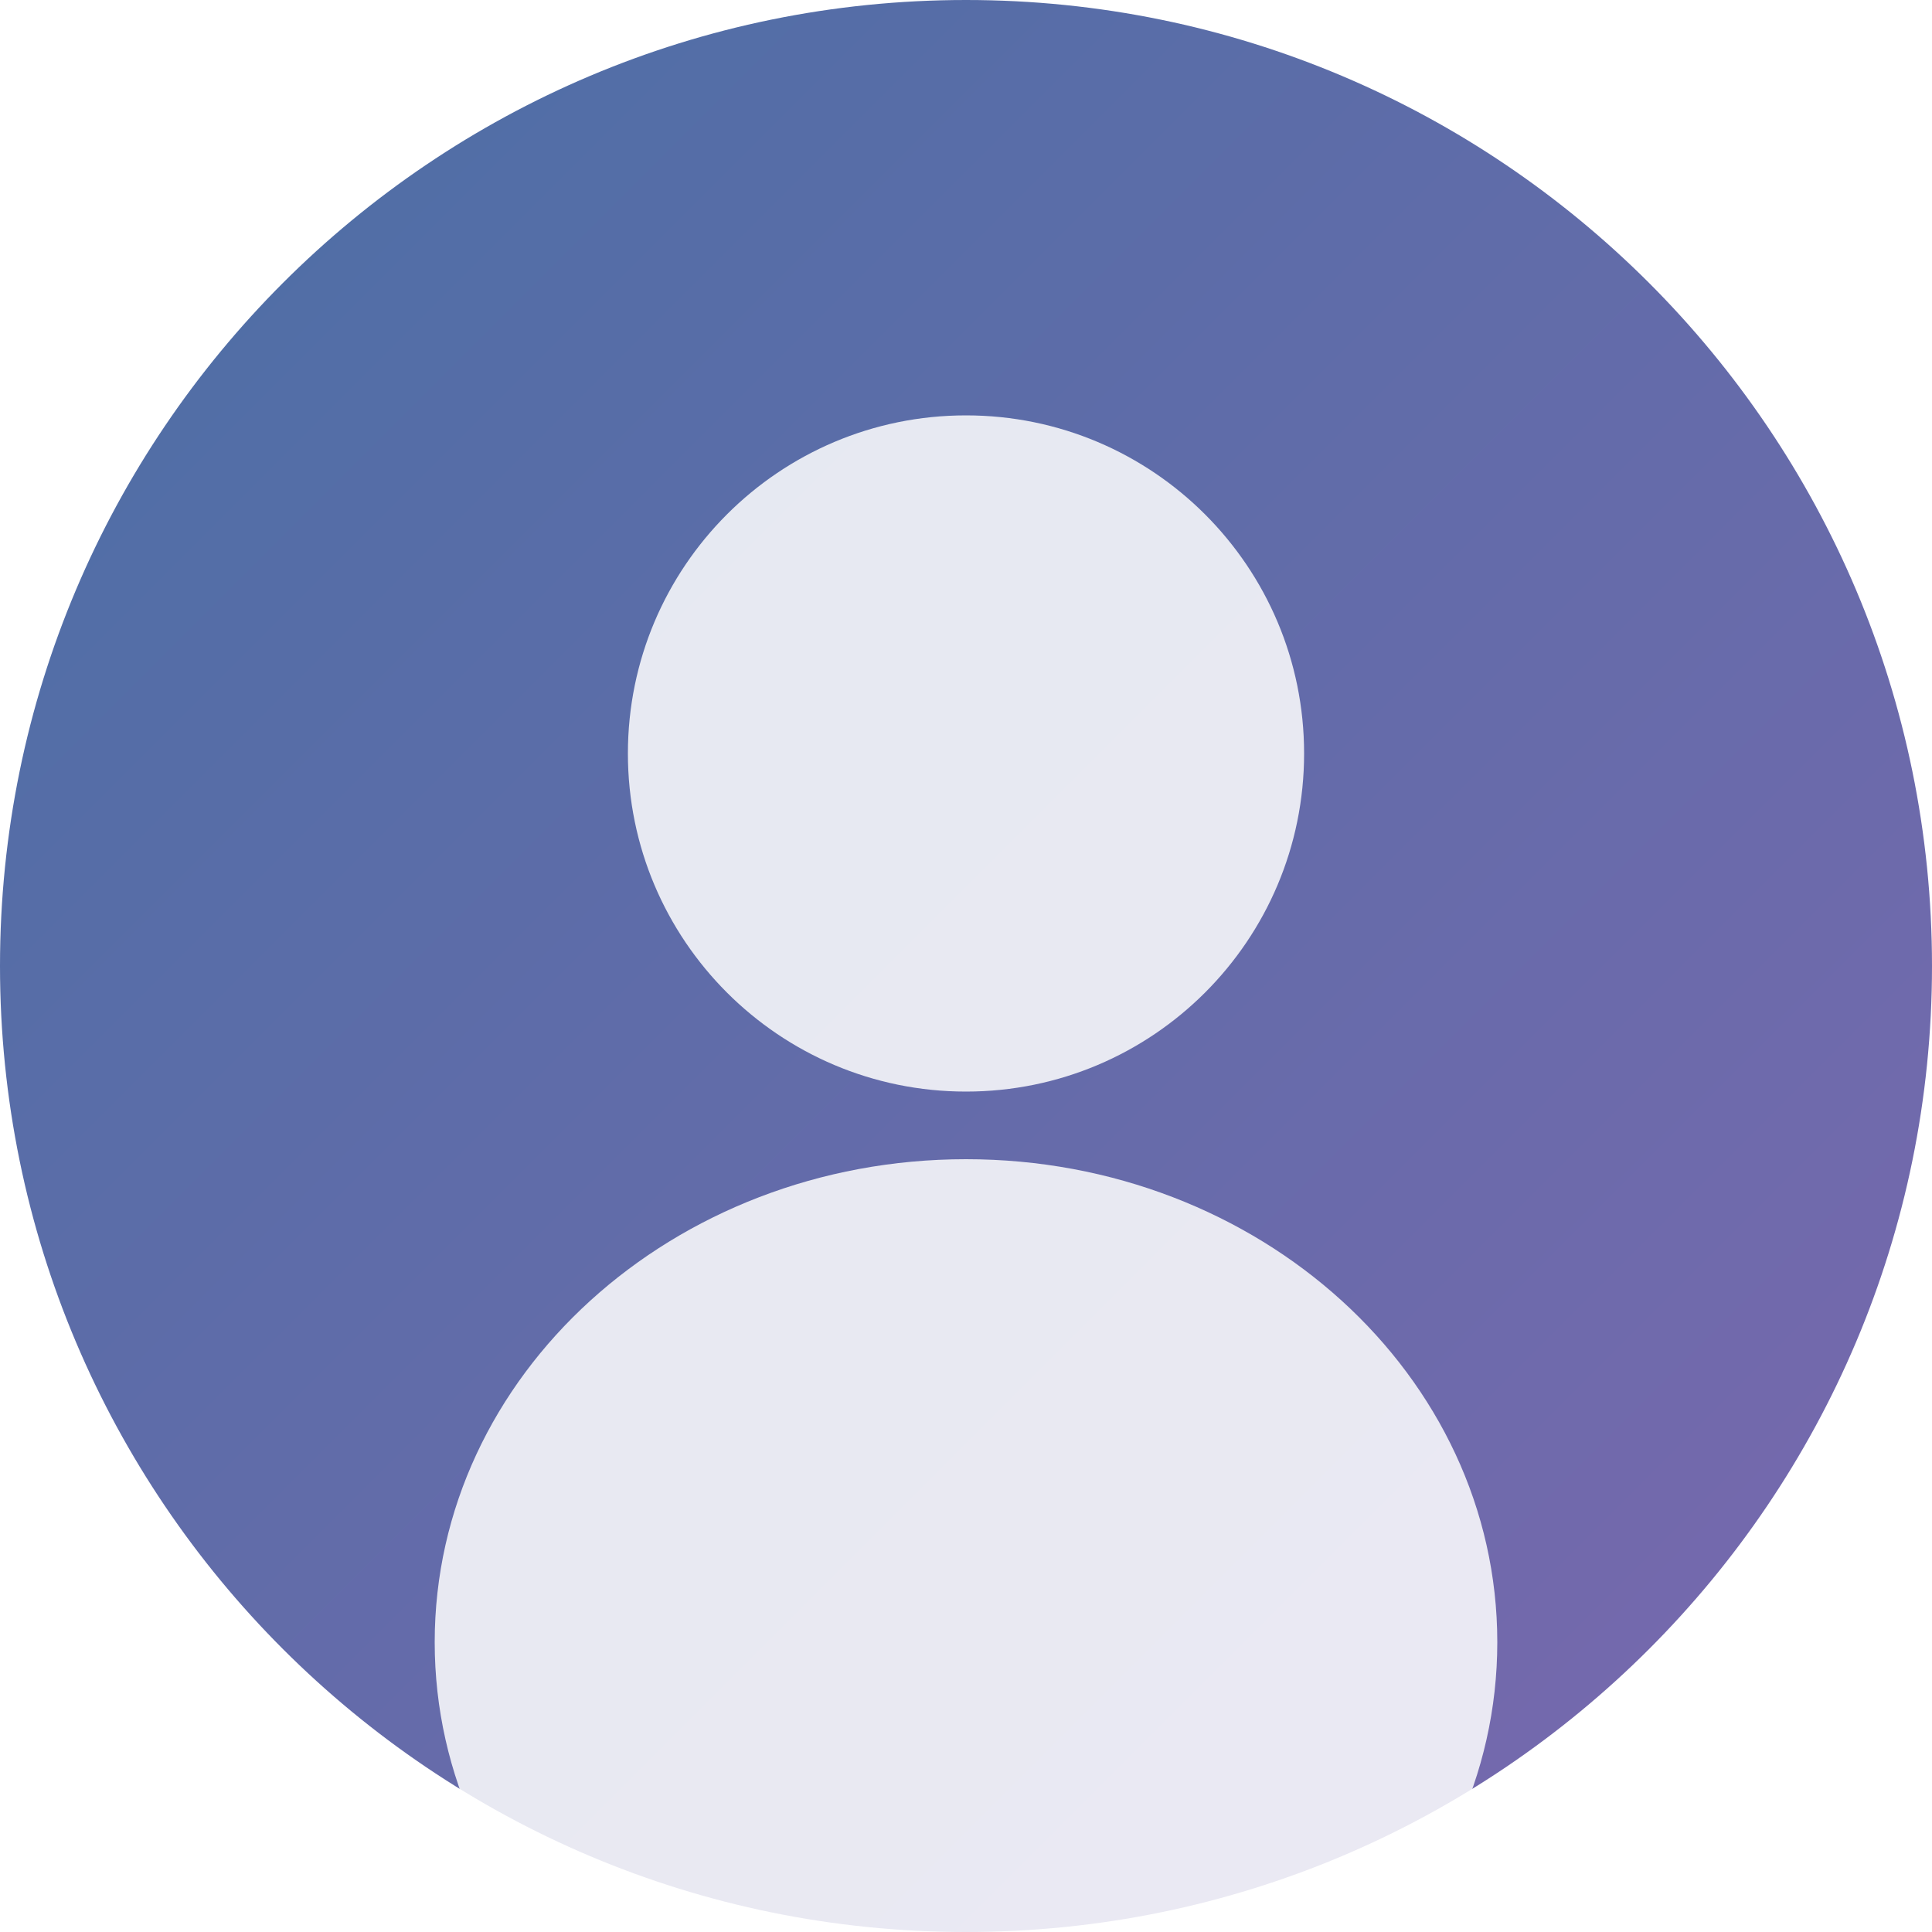
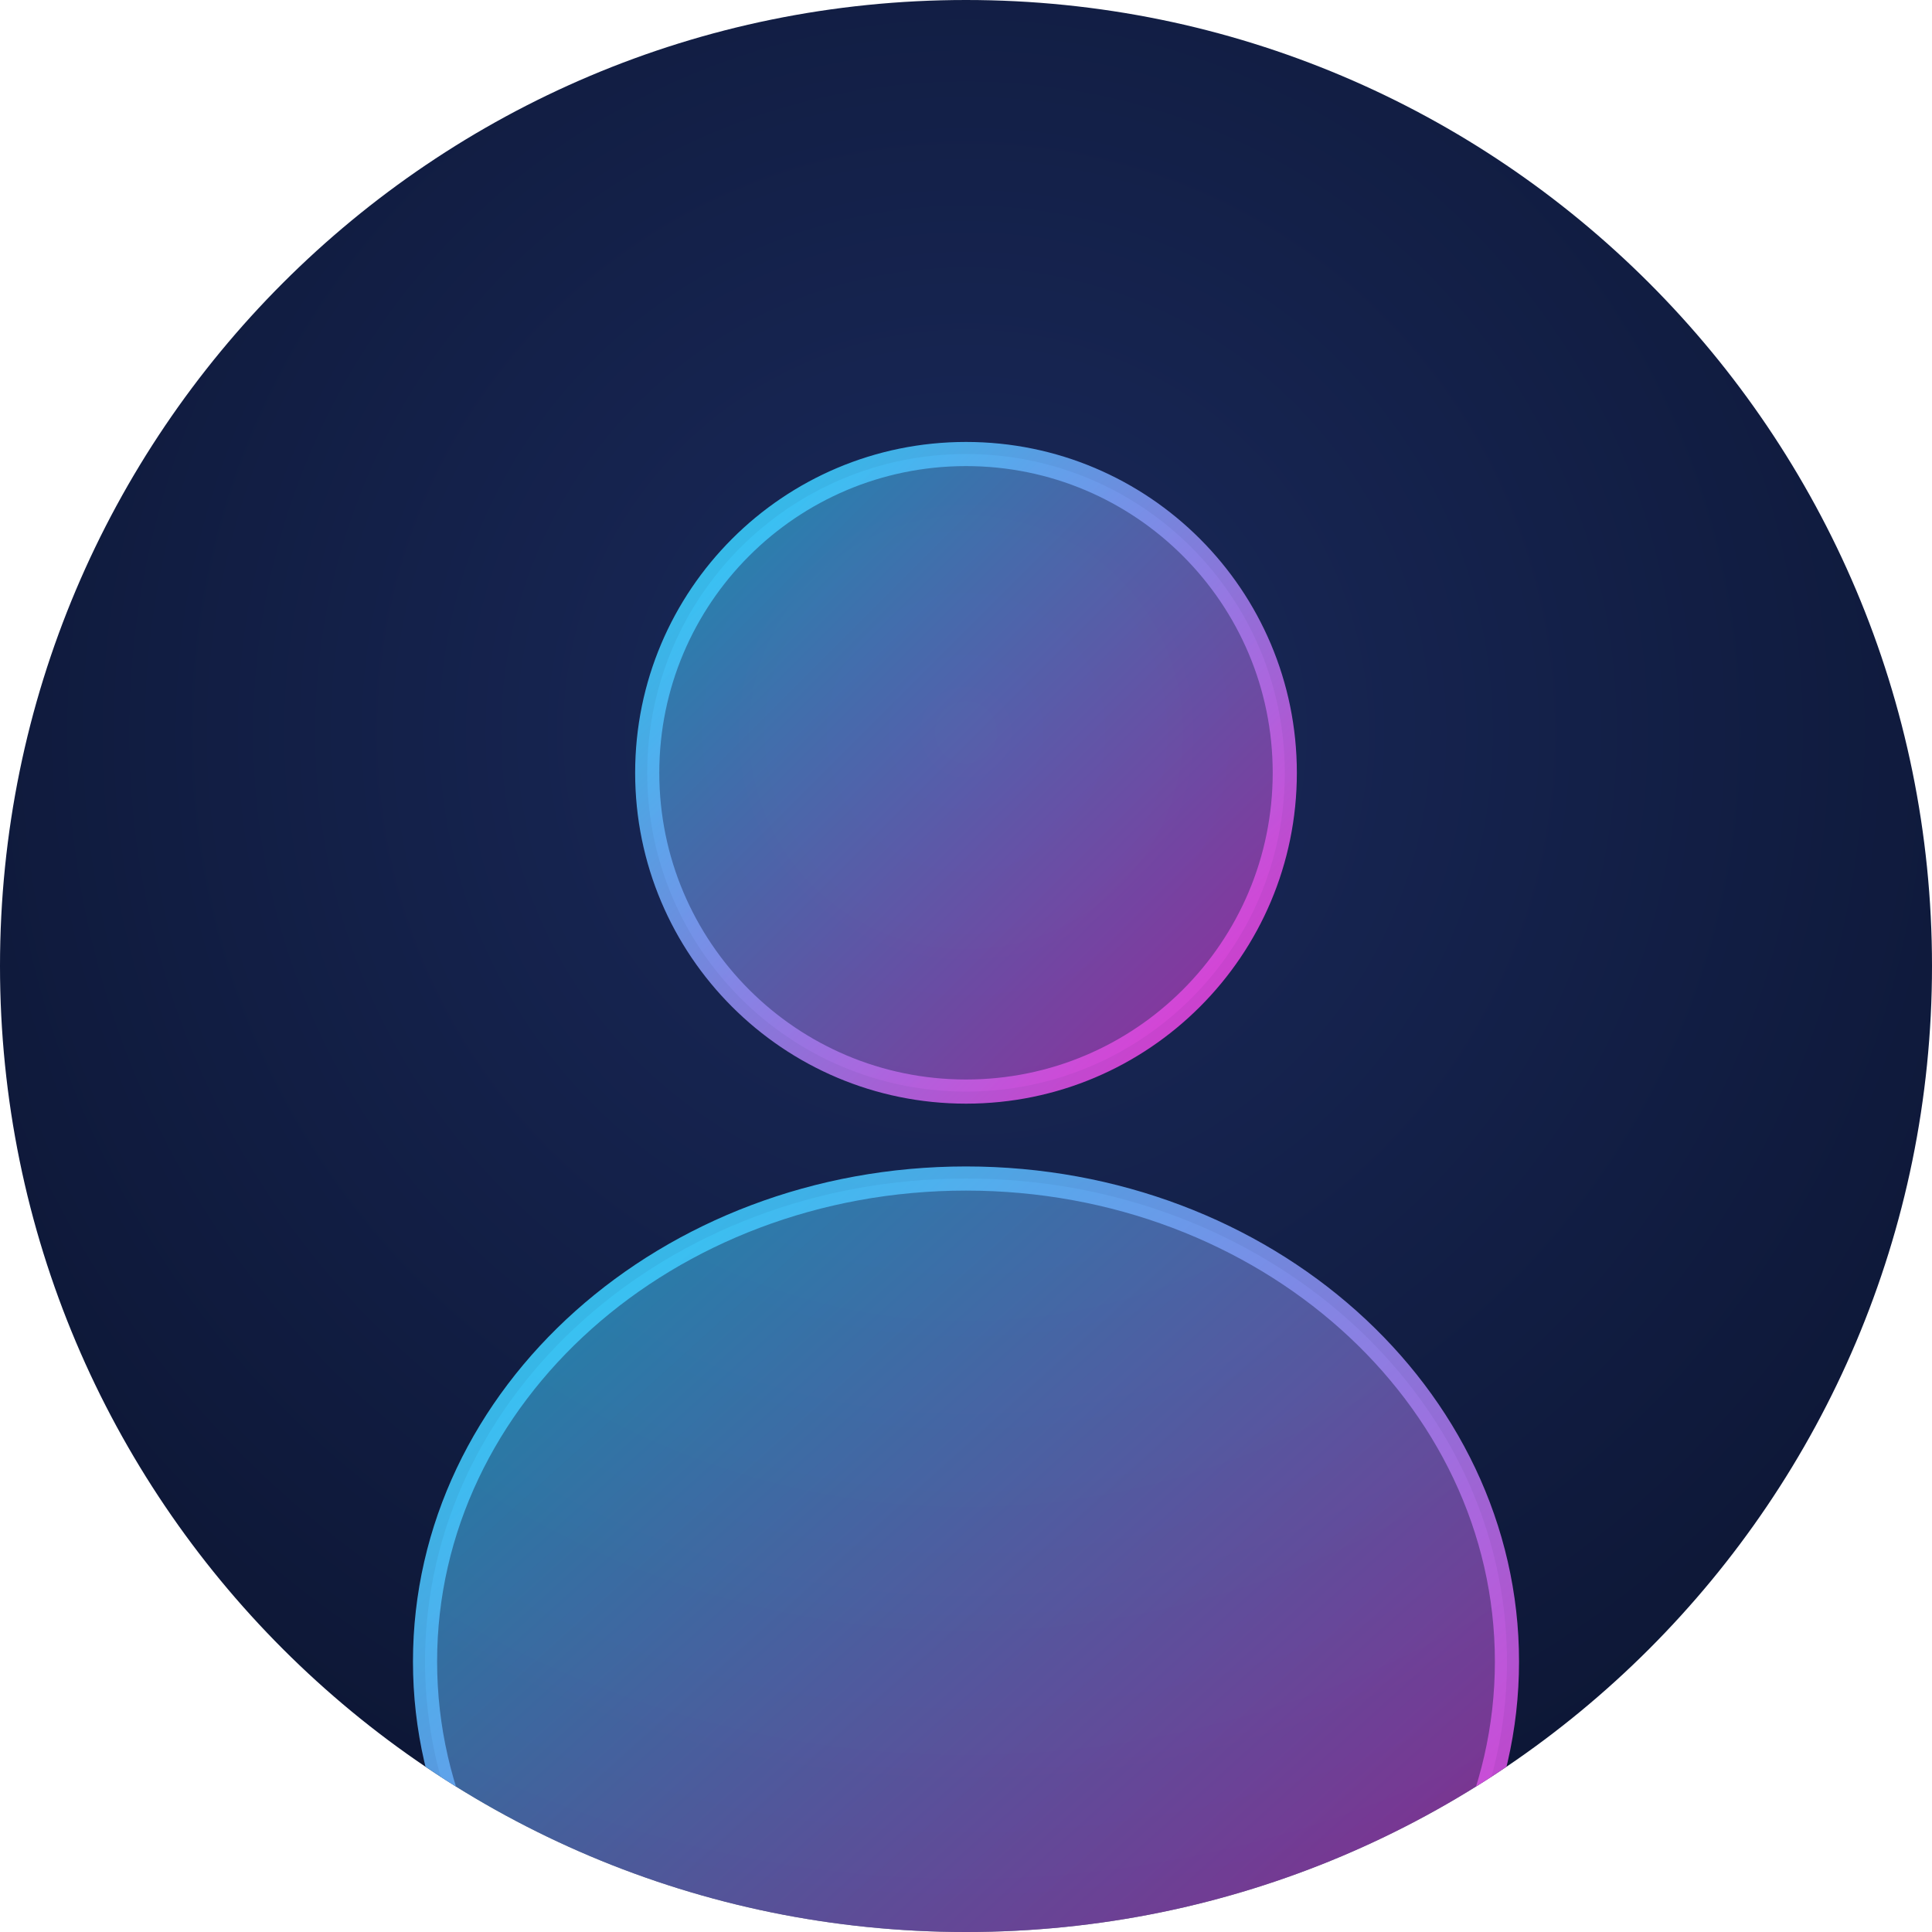
<svg xmlns="http://www.w3.org/2000/svg" viewBox="0 0 200 200" width="200" height="200">
  <defs>
-     <linearGradient id="bg" x1="0%" y1="0%" x2="100%" y2="100%">
-       <stop offset="0%" stop-color="#4a6fa5" />
-       <stop offset="100%" stop-color="#7b68ae" />
+     <radialGradient id="bg" cx="50%" cy="38%" r="70%">
+       <stop offset="0%" stop-color="#1a2a5c" />
+       <stop offset="100%" stop-color="#0b1430" />
+     </radialGradient>
+     <linearGradient id="fig" x1="0%" y1="0%" x2="100%" y2="100%">
+       <stop offset="0%" stop-color="#19e3ff" />
+       <stop offset="100%" stop-color="#ff2bd6" />
    </linearGradient>
+     <clipPath id="disc">
+       <circle cx="100" cy="100" r="100" />
+     </clipPath>
  </defs>
-   <rect width="200" height="200" rx="100" fill="url(#bg)" />
-   <circle cx="100" cy="78" r="35" fill="rgba(255,255,255,0.85)" />
-   <ellipse cx="100" cy="170" rx="55" ry="50" fill="rgba(255,255,255,0.85)" />
+   <circle cx="100" cy="100" r="100" fill="url(#bg)" />
+   <g clip-path="url(#disc)" fill="url(#fig)" fill-opacity="0.55" stroke="url(#fig)" stroke-width="2.5" stroke-opacity="0.9">
+     <circle cx="100" cy="80" r="33" />
+     <ellipse cx="100" cy="172" rx="56" ry="50" />
+   </g>
</svg>
